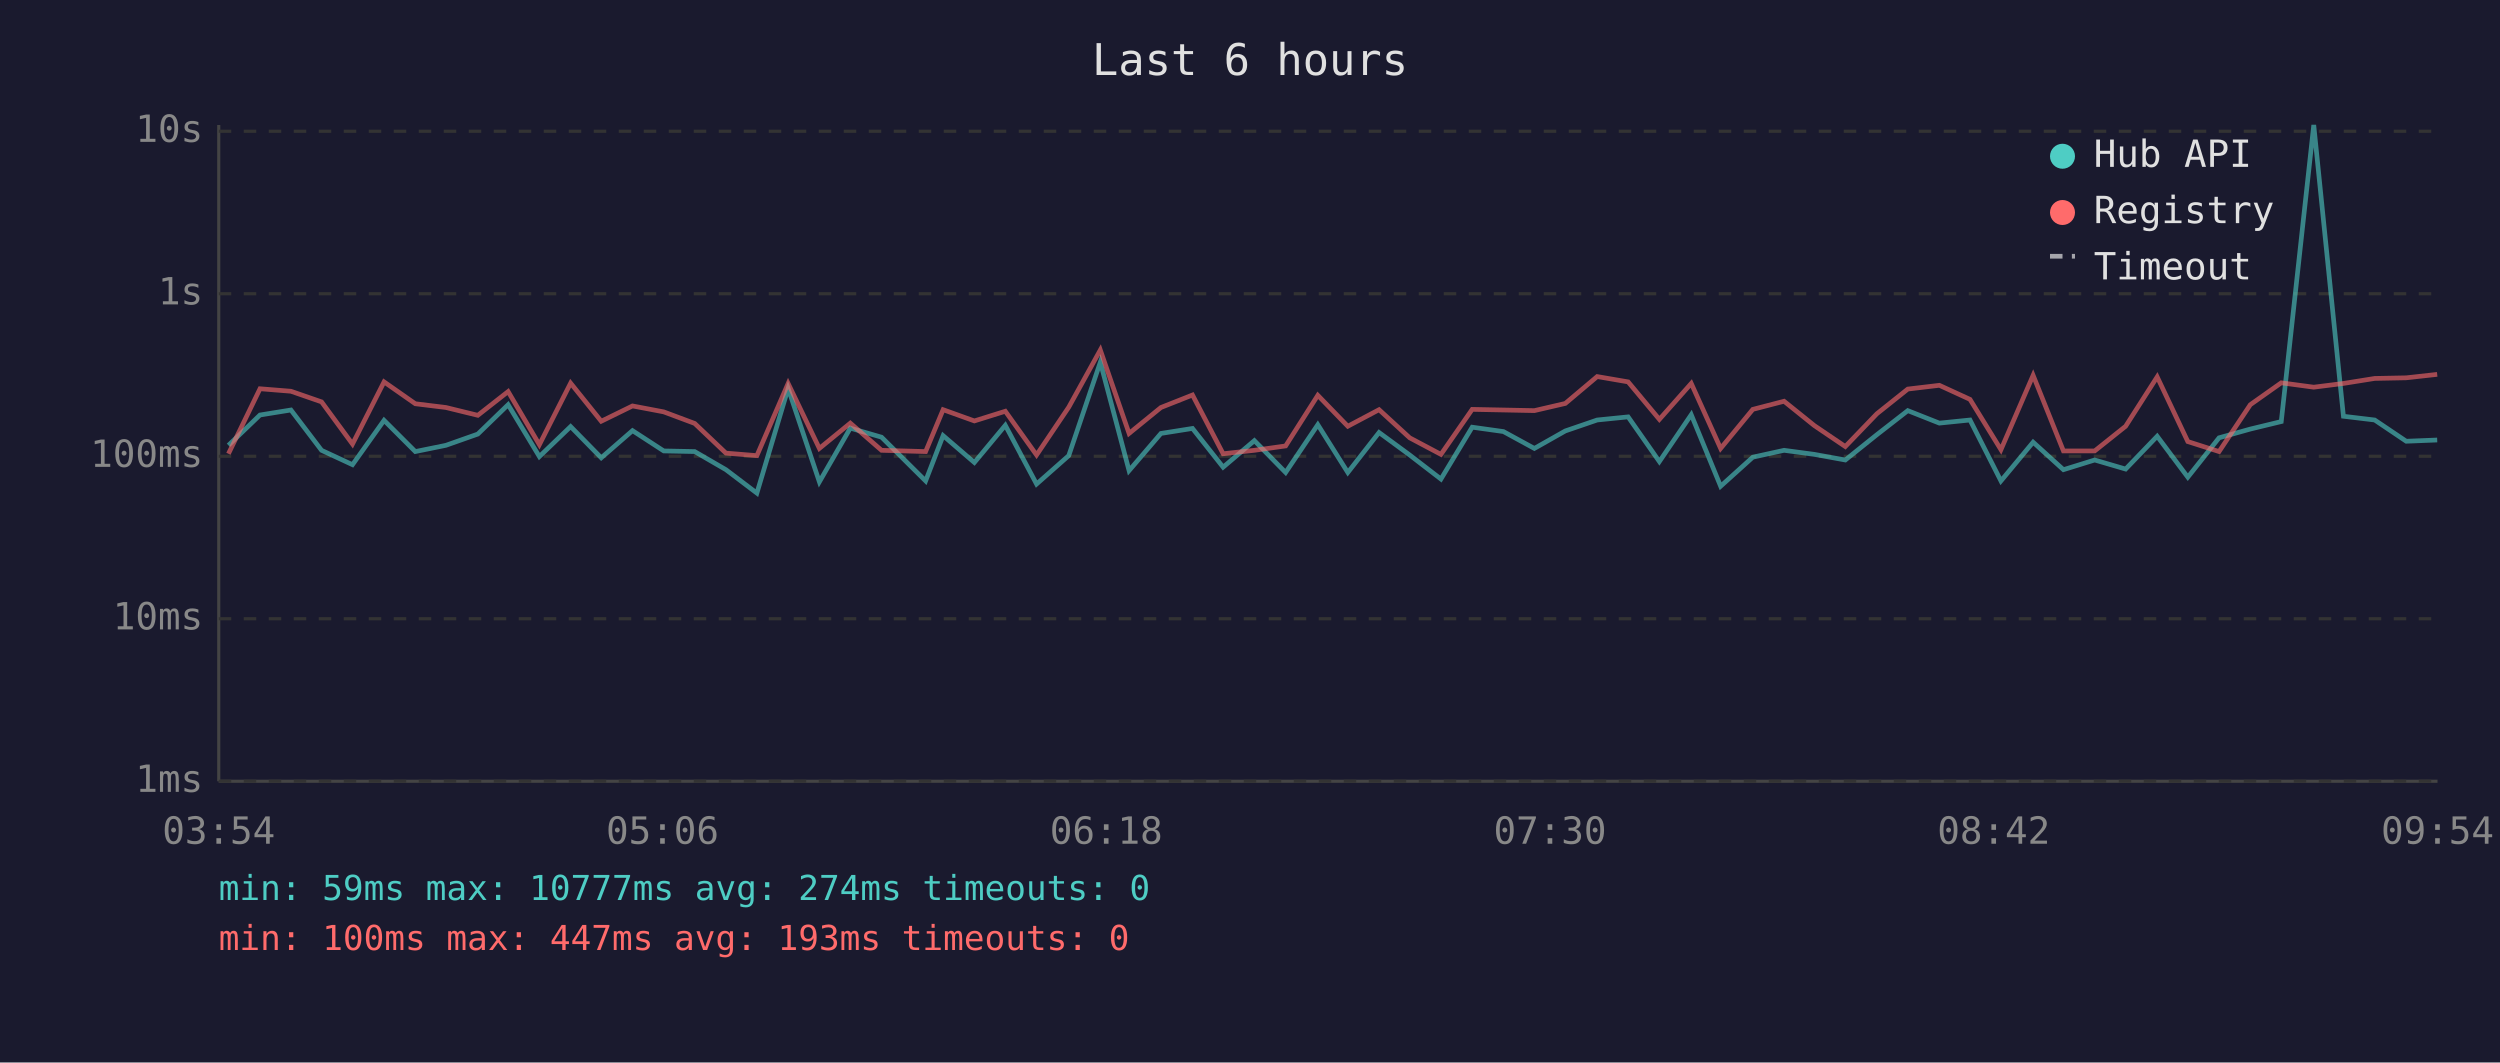
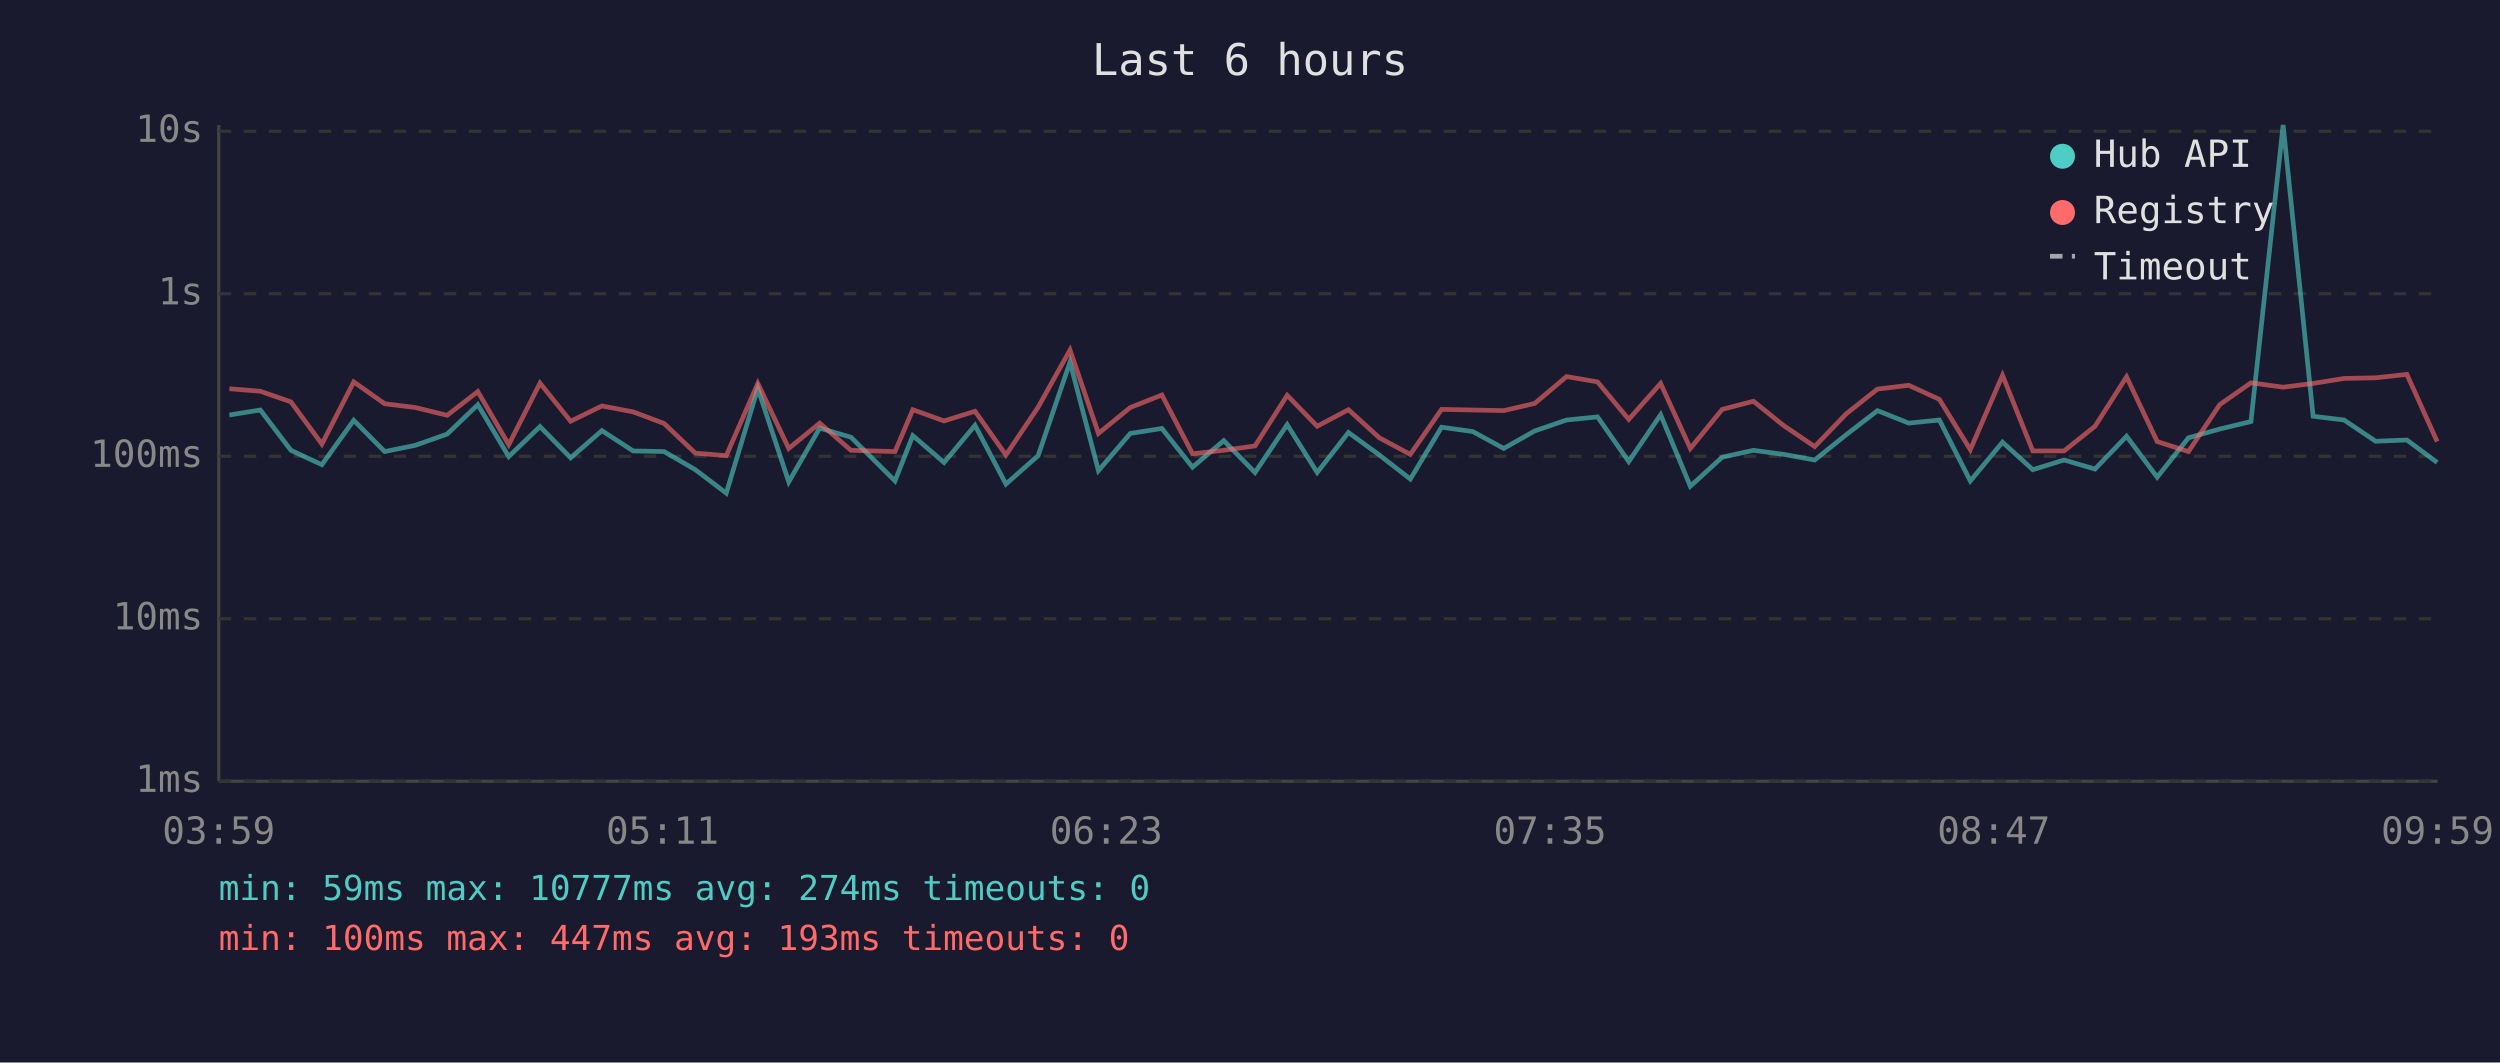
<svg xmlns="http://www.w3.org/2000/svg" viewBox="0 0 800 340" font-family="monospace" font-size="12">
  <rect width="800" height="340" fill="#1a1a2e" />
  <text x="400" y="24" fill="#e0e0e0" font-size="14" text-anchor="middle">Last 6 hours</text>
  <line x1="70" y1="40" x2="70" y2="250" stroke="#444" stroke-width="1" />
  <line x1="70" y1="250" x2="780" y2="250" stroke="#444" stroke-width="1" />
  <line x1="70" y1="250" x2="780" y2="250" stroke="#333" stroke-width="1" stroke-dasharray="4" />
  <text x="65" y="250" fill="#888" text-anchor="end" dominant-baseline="middle">1ms</text>
  <line x1="70" y1="198" x2="780" y2="198" stroke="#333" stroke-width="1" stroke-dasharray="4" />
  <text x="65" y="198" fill="#888" text-anchor="end" dominant-baseline="middle">10ms</text>
  <line x1="70" y1="146" x2="780" y2="146" stroke="#333" stroke-width="1" stroke-dasharray="4" />
  <text x="65" y="146" fill="#888" text-anchor="end" dominant-baseline="middle">100ms</text>
  <line x1="70" y1="94" x2="780" y2="94" stroke="#333" stroke-width="1" stroke-dasharray="4" />
  <text x="65" y="94" fill="#888" text-anchor="end" dominant-baseline="middle">1s</text>
  <line x1="70" y1="42" x2="780" y2="42" stroke="#333" stroke-width="1" stroke-dasharray="4" />
  <text x="65" y="42" fill="#888" text-anchor="end" dominant-baseline="middle">10s</text>
-   <text x="70" y="270" fill="#888" text-anchor="middle">03:54</text>
-   <text x="212" y="270" fill="#888" text-anchor="middle">05:06</text>
-   <text x="354" y="270" fill="#888" text-anchor="middle">06:18</text>
-   <text x="496" y="270" fill="#888" text-anchor="middle">07:30</text>
-   <text x="638" y="270" fill="#888" text-anchor="middle">08:42</text>
-   <text x="780" y="270" fill="#888" text-anchor="middle">09:54</text>
-   <polyline points="73.1,142.5 83.2,132.8 93.1,131.2 102.9,144.1 112.8,148.7 122.9,134.5 132.9,144.5 142.7,142.5 152.9,138.9 162.6,129.5 172.6,146.1 182.6,136.5 192.4,146.5 202.4,137.8 212.4,144.3 222.3,144.5 232.3,150.3 242.2,157.8 252.2,124.3 262.2,154.2 272.1,137.0 282.1,139.9 296.2,153.9 301.8,139.4 311.8,148.0 321.7,136.1 331.7,154.9 342.0,145.8 352.1,115.9 361.3,150.6 371.5,138.7 381.6,137.1 391.4,149.5 401.4,141.0 411.4,151.2 421.7,135.9 431.3,151.2 441.3,138.4 451.1,145.6 461.1,153.3 471.1,136.7 481.1,138.1 491.0,143.5 500.9,137.9 511.1,134.4 521.0,133.4 531.0,147.7 541.2,132.7 550.6,155.6 560.9,146.3 570.9,144.1 580.6,145.4 590.5,147.2 600.6,139.1 610.5,131.4 620.6,135.4 630.4,134.4 640.3,153.9 650.6,141.5 660.3,150.3 670.3,147.2 680.2,150.1 690.3,139.6 700.1,152.7 710.1,140.1 720.1,137.3 730.0,134.9 740.4,40.0 749.9,133.2 759.9,134.4 770.0,141.2 779.9,140.8" fill="none" stroke="#4ecdc4" stroke-width="1.5" opacity="0.6" />
-   <polyline points="73.1,145.2 83.2,124.4 93.1,125.2 102.9,128.6 112.8,142.1 122.9,122.2 132.9,129.2 142.7,130.4 152.9,132.9 162.6,125.3 172.6,142.3 182.6,122.6 192.4,134.8 202.4,129.9 212.4,131.8 222.3,135.5 232.3,145.0 242.2,145.8 252.2,122.7 262.2,143.5 272.1,135.4 282.1,144.1 296.2,144.5 301.8,131.1 311.8,134.7 321.7,131.6 331.7,145.6 342.0,130.3 352.1,112.0 361.3,138.7 371.5,130.4 381.6,126.4 391.4,145.2 401.4,144.1 411.4,142.7 421.7,126.5 431.3,136.4 441.3,131.1 451.1,140.1 461.1,145.4 471.1,131.0 481.1,131.2 491.0,131.4 500.9,129.1 511.1,120.5 521.0,122.2 531.0,134.2 541.2,122.7 550.6,143.5 560.9,131.0 570.9,128.4 580.6,136.2 590.5,142.9 600.6,132.4 610.5,124.5 620.6,123.3 630.4,127.8 640.3,143.9 650.6,120.1 660.3,144.3 670.3,144.3 680.2,136.4 690.3,120.6 700.1,141.3 710.1,144.5 720.1,129.5 730.0,122.5 740.4,123.9 749.9,122.7 759.9,121.1 770.0,120.9 779.9,119.8" fill="none" stroke="#ff6b6b" stroke-width="1.5" opacity="0.6" />
+   <text x="70" y="270" fill="#888" text-anchor="middle">03:59</text>
+   <text x="212" y="270" fill="#888" text-anchor="middle">05:11</text>
+   <text x="354" y="270" fill="#888" text-anchor="middle">06:23</text>
+   <text x="496" y="270" fill="#888" text-anchor="middle">07:35</text>
+   <text x="638" y="270" fill="#888" text-anchor="middle">08:47</text>
+   <text x="780" y="270" fill="#888" text-anchor="middle">09:59</text>
+   <polyline points="73.4,132.8 83.3,131.2 93.1,144.1 103.0,148.7 113.2,134.5 123.1,144.5 132.9,142.5 143.1,138.9 152.9,129.5 162.8,146.1 172.8,136.5 182.6,146.5 192.6,137.8 202.6,144.3 212.5,144.5 222.5,150.3 232.4,157.8 242.5,124.3 252.4,154.2 262.3,137.0 272.3,139.9 286.4,153.9 292.1,139.4 302.1,148.0 312.0,136.1 321.9,154.9 332.2,145.8 342.4,115.9 351.5,150.6 361.7,138.7 371.8,137.1 381.6,149.5 391.6,141.0 401.6,151.2 411.9,135.9 421.5,151.2 431.5,138.4 441.4,145.6 451.3,153.3 461.3,136.7 471.3,138.1 481.2,143.5 491.1,137.9 501.3,134.4 511.2,133.4 521.2,147.7 531.4,132.7 540.9,155.6 551.1,146.3 561.1,144.1 570.8,145.4 580.7,147.2 590.8,139.1 600.8,131.4 610.8,135.4 620.6,134.4 630.5,153.9 640.8,141.5 650.5,150.3 660.5,147.2 670.4,150.1 680.5,139.6 690.3,152.7 700.3,140.1 710.3,137.3 720.3,134.9 730.6,40.0 740.2,133.2 750.1,134.4 760.2,141.2 770.2,140.8 779.9,148.0" fill="none" stroke="#4ecdc4" stroke-width="1.5" opacity="0.6" />
+   <polyline points="73.4,124.4 83.3,125.2 93.1,128.6 103.0,142.1 113.2,122.2 123.1,129.2 132.9,130.4 143.1,132.9 152.9,125.3 162.8,142.3 172.8,122.6 182.6,134.8 192.6,129.9 202.6,131.8 212.5,135.5 222.5,145.0 232.4,145.8 242.5,122.7 252.4,143.5 262.3,135.4 272.3,144.1 286.4,144.5 292.1,131.1 302.1,134.7 312.0,131.6 321.9,145.6 332.2,130.3 342.4,112.0 351.5,138.7 361.7,130.4 371.8,126.4 381.6,145.2 391.6,144.1 401.6,142.7 411.9,126.5 421.5,136.4 431.5,131.1 441.4,140.1 451.3,145.4 461.3,131.0 471.3,131.2 481.2,131.4 491.1,129.1 501.3,120.5 511.2,122.2 521.2,134.2 531.4,122.7 540.9,143.5 551.1,131.0 561.1,128.4 570.8,136.2 580.7,142.9 590.8,132.4 600.8,124.5 610.8,123.3 620.6,127.8 630.5,143.9 640.8,120.1 650.5,144.3 660.5,144.3 670.4,136.4 680.5,120.6 690.3,141.3 700.3,144.5 710.3,129.5 720.3,122.5 730.6,123.9 740.2,122.7 750.1,121.1 760.2,120.9 770.2,119.8 779.9,141.3" fill="none" stroke="#ff6b6b" stroke-width="1.5" opacity="0.6" />
  <circle cx="660" cy="50" r="4" fill="#4ecdc4" />
  <text x="670" y="50" fill="#e0e0e0" dominant-baseline="middle">Hub API</text>
  <circle cx="660" cy="68" r="4" fill="#ff6b6b" />
  <text x="670" y="68" fill="#e0e0e0" dominant-baseline="middle">Registry</text>
  <line x1="656" y1="82" x2="664" y2="82" stroke="#e0e0e0" stroke-width="1.5" stroke-dasharray="4,3" opacity="0.7" />
  <text x="670" y="86" fill="#e0e0e0" dominant-baseline="middle">Timeout</text>
  <text x="70" y="288" fill="#4ecdc4" font-size="11">min: 59ms  max: 10777ms  avg: 274ms  timeouts: 0</text>
  <text x="70" y="304" fill="#ff6b6b" font-size="11">min: 100ms  max: 447ms  avg: 193ms  timeouts: 0</text>
</svg>
